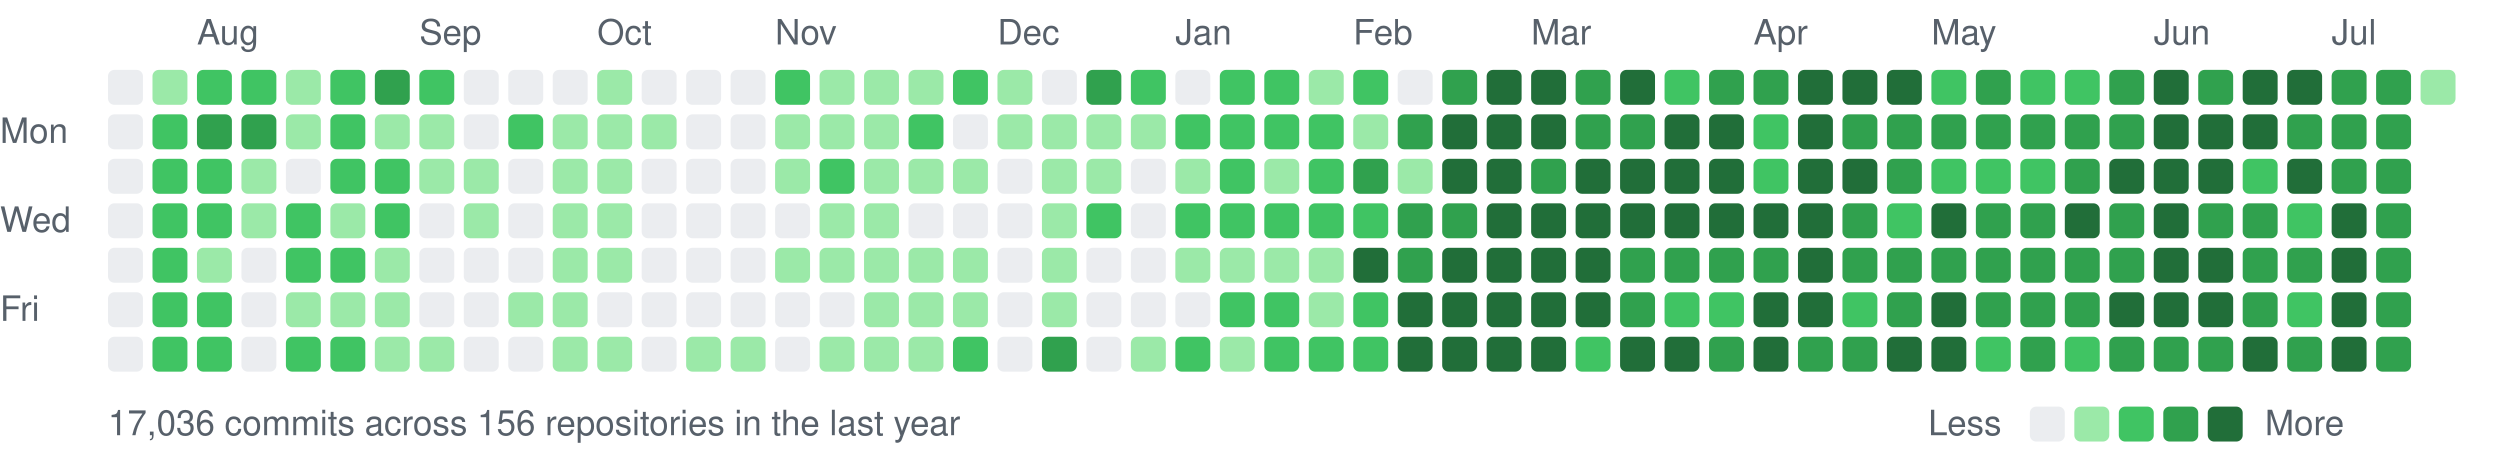
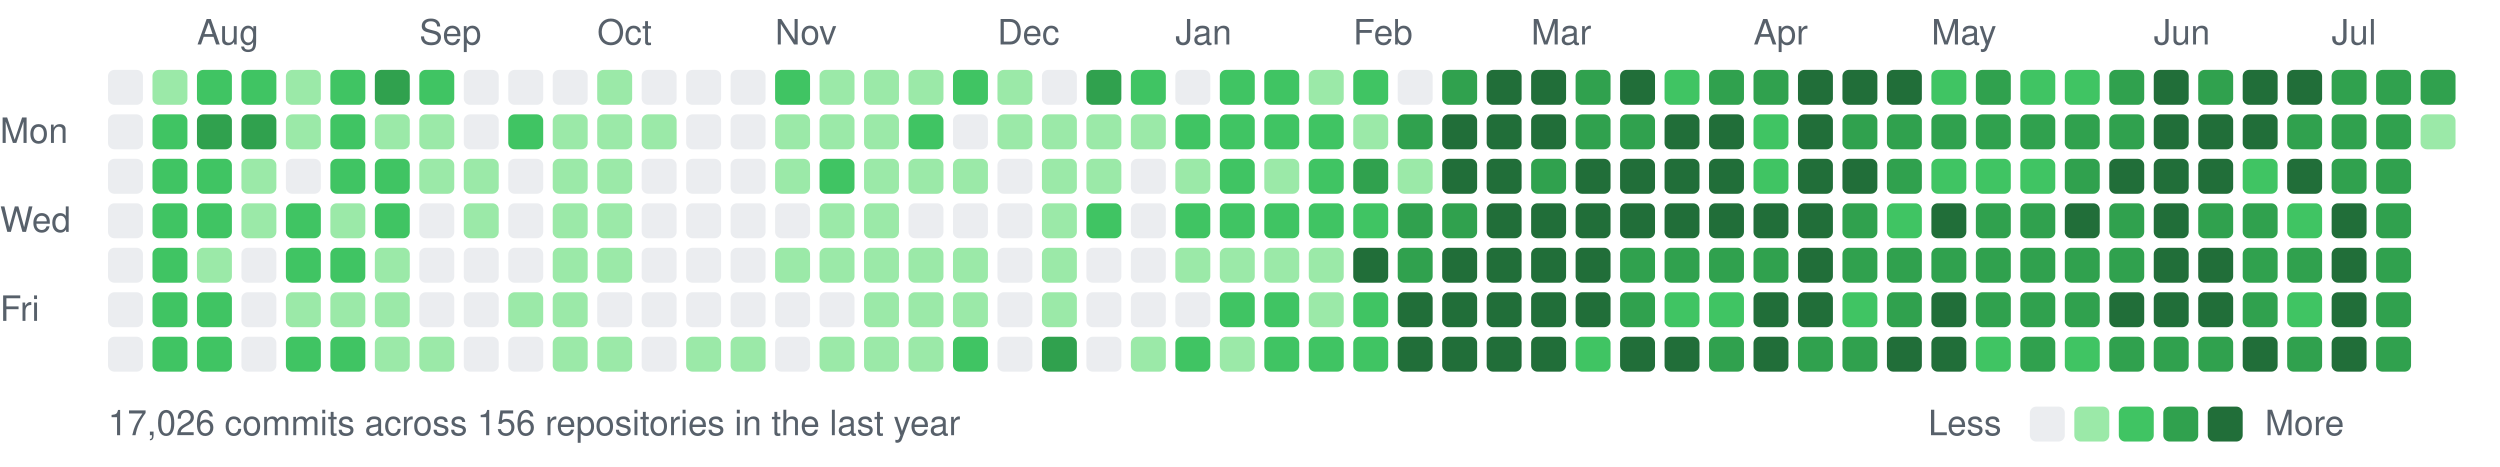
<svg xmlns="http://www.w3.org/2000/svg" width="787" height="147" viewBox="0 0 787 147">
  <style>text{font:11px -apple-system,BlinkMacSystemFont,"Segoe UI",Helvetica,Arial,sans-serif;fill:#57606a}</style>
  <text x="62" y="14">Aug</text>
  <text x="132" y="14">Sep</text>
  <text x="188" y="14">Oct</text>
  <text x="244" y="14">Nov</text>
  <text x="314" y="14">Dec</text>
  <text x="370" y="14">Jan</text>
  <text x="426" y="14">Feb</text>
  <text x="482" y="14">Mar</text>
  <text x="552" y="14">Apr</text>
  <text x="608" y="14">May</text>
  <text x="678" y="14">Jun</text>
  <text x="734" y="14">Jul</text>
  <text x="0" y="45">Mon</text>
  <text x="0" y="73">Wed</text>
  <text x="0" y="101">Fri</text>
  <rect x="34" y="22" width="11" height="11" rx="2" fill="#ebedf0" />
  <rect x="34" y="36" width="11" height="11" rx="2" fill="#ebedf0" />
  <rect x="34" y="50" width="11" height="11" rx="2" fill="#ebedf0" />
  <rect x="34" y="64" width="11" height="11" rx="2" fill="#ebedf0" />
  <rect x="34" y="78" width="11" height="11" rx="2" fill="#ebedf0" />
  <rect x="34" y="92" width="11" height="11" rx="2" fill="#ebedf0" />
  <rect x="34" y="106" width="11" height="11" rx="2" fill="#ebedf0" />
  <rect x="48" y="22" width="11" height="11" rx="2" fill="#9be9a8" />
  <rect x="48" y="36" width="11" height="11" rx="2" fill="#40c463" />
  <rect x="48" y="50" width="11" height="11" rx="2" fill="#40c463" />
  <rect x="48" y="64" width="11" height="11" rx="2" fill="#40c463" />
  <rect x="48" y="78" width="11" height="11" rx="2" fill="#40c463" />
  <rect x="48" y="92" width="11" height="11" rx="2" fill="#40c463" />
  <rect x="48" y="106" width="11" height="11" rx="2" fill="#40c463" />
  <rect x="62" y="22" width="11" height="11" rx="2" fill="#40c463" />
  <rect x="62" y="36" width="11" height="11" rx="2" fill="#30a14e" />
  <rect x="62" y="50" width="11" height="11" rx="2" fill="#40c463" />
  <rect x="62" y="64" width="11" height="11" rx="2" fill="#40c463" />
  <rect x="62" y="78" width="11" height="11" rx="2" fill="#9be9a8" />
  <rect x="62" y="92" width="11" height="11" rx="2" fill="#40c463" />
  <rect x="62" y="106" width="11" height="11" rx="2" fill="#40c463" />
  <rect x="76" y="22" width="11" height="11" rx="2" fill="#40c463" />
  <rect x="76" y="36" width="11" height="11" rx="2" fill="#30a14e" />
  <rect x="76" y="50" width="11" height="11" rx="2" fill="#9be9a8" />
  <rect x="76" y="64" width="11" height="11" rx="2" fill="#9be9a8" />
  <rect x="76" y="78" width="11" height="11" rx="2" fill="#ebedf0" />
  <rect x="76" y="92" width="11" height="11" rx="2" fill="#ebedf0" />
  <rect x="76" y="106" width="11" height="11" rx="2" fill="#ebedf0" />
  <rect x="90" y="22" width="11" height="11" rx="2" fill="#9be9a8" />
  <rect x="90" y="36" width="11" height="11" rx="2" fill="#9be9a8" />
  <rect x="90" y="50" width="11" height="11" rx="2" fill="#ebedf0" />
  <rect x="90" y="64" width="11" height="11" rx="2" fill="#40c463" />
  <rect x="90" y="78" width="11" height="11" rx="2" fill="#40c463" />
  <rect x="90" y="92" width="11" height="11" rx="2" fill="#9be9a8" />
  <rect x="90" y="106" width="11" height="11" rx="2" fill="#40c463" />
  <rect x="104" y="22" width="11" height="11" rx="2" fill="#40c463" />
  <rect x="104" y="36" width="11" height="11" rx="2" fill="#40c463" />
  <rect x="104" y="50" width="11" height="11" rx="2" fill="#40c463" />
  <rect x="104" y="64" width="11" height="11" rx="2" fill="#9be9a8" />
  <rect x="104" y="78" width="11" height="11" rx="2" fill="#40c463" />
  <rect x="104" y="92" width="11" height="11" rx="2" fill="#9be9a8" />
  <rect x="104" y="106" width="11" height="11" rx="2" fill="#40c463" />
  <rect x="118" y="22" width="11" height="11" rx="2" fill="#30a14e" />
  <rect x="118" y="36" width="11" height="11" rx="2" fill="#9be9a8" />
  <rect x="118" y="50" width="11" height="11" rx="2" fill="#40c463" />
  <rect x="118" y="64" width="11" height="11" rx="2" fill="#40c463" />
  <rect x="118" y="78" width="11" height="11" rx="2" fill="#9be9a8" />
  <rect x="118" y="92" width="11" height="11" rx="2" fill="#9be9a8" />
  <rect x="118" y="106" width="11" height="11" rx="2" fill="#9be9a8" />
  <rect x="132" y="22" width="11" height="11" rx="2" fill="#40c463" />
  <rect x="132" y="36" width="11" height="11" rx="2" fill="#9be9a8" />
  <rect x="132" y="50" width="11" height="11" rx="2" fill="#9be9a8" />
  <rect x="132" y="64" width="11" height="11" rx="2" fill="#ebedf0" />
  <rect x="132" y="78" width="11" height="11" rx="2" fill="#ebedf0" />
  <rect x="132" y="92" width="11" height="11" rx="2" fill="#ebedf0" />
  <rect x="132" y="106" width="11" height="11" rx="2" fill="#9be9a8" />
  <rect x="146" y="22" width="11" height="11" rx="2" fill="#ebedf0" />
  <rect x="146" y="36" width="11" height="11" rx="2" fill="#ebedf0" />
  <rect x="146" y="50" width="11" height="11" rx="2" fill="#9be9a8" />
  <rect x="146" y="64" width="11" height="11" rx="2" fill="#9be9a8" />
  <rect x="146" y="78" width="11" height="11" rx="2" fill="#ebedf0" />
  <rect x="146" y="92" width="11" height="11" rx="2" fill="#ebedf0" />
  <rect x="146" y="106" width="11" height="11" rx="2" fill="#ebedf0" />
  <rect x="160" y="22" width="11" height="11" rx="2" fill="#ebedf0" />
  <rect x="160" y="36" width="11" height="11" rx="2" fill="#40c463" />
  <rect x="160" y="50" width="11" height="11" rx="2" fill="#ebedf0" />
  <rect x="160" y="64" width="11" height="11" rx="2" fill="#ebedf0" />
  <rect x="160" y="78" width="11" height="11" rx="2" fill="#ebedf0" />
  <rect x="160" y="92" width="11" height="11" rx="2" fill="#9be9a8" />
  <rect x="160" y="106" width="11" height="11" rx="2" fill="#ebedf0" />
  <rect x="174" y="22" width="11" height="11" rx="2" fill="#ebedf0" />
  <rect x="174" y="36" width="11" height="11" rx="2" fill="#9be9a8" />
  <rect x="174" y="50" width="11" height="11" rx="2" fill="#9be9a8" />
  <rect x="174" y="64" width="11" height="11" rx="2" fill="#9be9a8" />
  <rect x="174" y="78" width="11" height="11" rx="2" fill="#9be9a8" />
  <rect x="174" y="92" width="11" height="11" rx="2" fill="#9be9a8" />
  <rect x="174" y="106" width="11" height="11" rx="2" fill="#9be9a8" />
  <rect x="188" y="22" width="11" height="11" rx="2" fill="#9be9a8" />
  <rect x="188" y="36" width="11" height="11" rx="2" fill="#9be9a8" />
  <rect x="188" y="50" width="11" height="11" rx="2" fill="#9be9a8" />
  <rect x="188" y="64" width="11" height="11" rx="2" fill="#9be9a8" />
  <rect x="188" y="78" width="11" height="11" rx="2" fill="#9be9a8" />
  <rect x="188" y="92" width="11" height="11" rx="2" fill="#ebedf0" />
  <rect x="188" y="106" width="11" height="11" rx="2" fill="#9be9a8" />
  <rect x="202" y="22" width="11" height="11" rx="2" fill="#ebedf0" />
  <rect x="202" y="36" width="11" height="11" rx="2" fill="#9be9a8" />
  <rect x="202" y="50" width="11" height="11" rx="2" fill="#ebedf0" />
  <rect x="202" y="64" width="11" height="11" rx="2" fill="#ebedf0" />
  <rect x="202" y="78" width="11" height="11" rx="2" fill="#ebedf0" />
  <rect x="202" y="92" width="11" height="11" rx="2" fill="#ebedf0" />
  <rect x="202" y="106" width="11" height="11" rx="2" fill="#ebedf0" />
  <rect x="216" y="22" width="11" height="11" rx="2" fill="#ebedf0" />
  <rect x="216" y="36" width="11" height="11" rx="2" fill="#ebedf0" />
  <rect x="216" y="50" width="11" height="11" rx="2" fill="#ebedf0" />
  <rect x="216" y="64" width="11" height="11" rx="2" fill="#ebedf0" />
  <rect x="216" y="78" width="11" height="11" rx="2" fill="#ebedf0" />
  <rect x="216" y="92" width="11" height="11" rx="2" fill="#ebedf0" />
  <rect x="216" y="106" width="11" height="11" rx="2" fill="#9be9a8" />
  <rect x="230" y="22" width="11" height="11" rx="2" fill="#ebedf0" />
  <rect x="230" y="36" width="11" height="11" rx="2" fill="#ebedf0" />
  <rect x="230" y="50" width="11" height="11" rx="2" fill="#ebedf0" />
  <rect x="230" y="64" width="11" height="11" rx="2" fill="#ebedf0" />
  <rect x="230" y="78" width="11" height="11" rx="2" fill="#ebedf0" />
  <rect x="230" y="92" width="11" height="11" rx="2" fill="#ebedf0" />
  <rect x="230" y="106" width="11" height="11" rx="2" fill="#9be9a8" />
  <rect x="244" y="22" width="11" height="11" rx="2" fill="#40c463" />
  <rect x="244" y="36" width="11" height="11" rx="2" fill="#9be9a8" />
  <rect x="244" y="50" width="11" height="11" rx="2" fill="#9be9a8" />
  <rect x="244" y="64" width="11" height="11" rx="2" fill="#ebedf0" />
  <rect x="244" y="78" width="11" height="11" rx="2" fill="#9be9a8" />
  <rect x="244" y="92" width="11" height="11" rx="2" fill="#ebedf0" />
  <rect x="244" y="106" width="11" height="11" rx="2" fill="#ebedf0" />
  <rect x="258" y="22" width="11" height="11" rx="2" fill="#9be9a8" />
  <rect x="258" y="36" width="11" height="11" rx="2" fill="#9be9a8" />
  <rect x="258" y="50" width="11" height="11" rx="2" fill="#40c463" />
  <rect x="258" y="64" width="11" height="11" rx="2" fill="#9be9a8" />
  <rect x="258" y="78" width="11" height="11" rx="2" fill="#9be9a8" />
  <rect x="258" y="92" width="11" height="11" rx="2" fill="#ebedf0" />
  <rect x="258" y="106" width="11" height="11" rx="2" fill="#9be9a8" />
  <rect x="272" y="22" width="11" height="11" rx="2" fill="#9be9a8" />
  <rect x="272" y="36" width="11" height="11" rx="2" fill="#9be9a8" />
  <rect x="272" y="50" width="11" height="11" rx="2" fill="#9be9a8" />
  <rect x="272" y="64" width="11" height="11" rx="2" fill="#9be9a8" />
  <rect x="272" y="78" width="11" height="11" rx="2" fill="#9be9a8" />
  <rect x="272" y="92" width="11" height="11" rx="2" fill="#9be9a8" />
  <rect x="272" y="106" width="11" height="11" rx="2" fill="#9be9a8" />
  <rect x="286" y="22" width="11" height="11" rx="2" fill="#9be9a8" />
  <rect x="286" y="36" width="11" height="11" rx="2" fill="#40c463" />
  <rect x="286" y="50" width="11" height="11" rx="2" fill="#9be9a8" />
  <rect x="286" y="64" width="11" height="11" rx="2" fill="#ebedf0" />
  <rect x="286" y="78" width="11" height="11" rx="2" fill="#9be9a8" />
  <rect x="286" y="92" width="11" height="11" rx="2" fill="#9be9a8" />
  <rect x="286" y="106" width="11" height="11" rx="2" fill="#9be9a8" />
  <rect x="300" y="22" width="11" height="11" rx="2" fill="#40c463" />
  <rect x="300" y="36" width="11" height="11" rx="2" fill="#ebedf0" />
  <rect x="300" y="50" width="11" height="11" rx="2" fill="#9be9a8" />
  <rect x="300" y="64" width="11" height="11" rx="2" fill="#ebedf0" />
  <rect x="300" y="78" width="11" height="11" rx="2" fill="#9be9a8" />
  <rect x="300" y="92" width="11" height="11" rx="2" fill="#9be9a8" />
  <rect x="300" y="106" width="11" height="11" rx="2" fill="#40c463" />
  <rect x="314" y="22" width="11" height="11" rx="2" fill="#9be9a8" />
  <rect x="314" y="36" width="11" height="11" rx="2" fill="#9be9a8" />
  <rect x="314" y="50" width="11" height="11" rx="2" fill="#ebedf0" />
  <rect x="314" y="64" width="11" height="11" rx="2" fill="#ebedf0" />
  <rect x="314" y="78" width="11" height="11" rx="2" fill="#ebedf0" />
  <rect x="314" y="92" width="11" height="11" rx="2" fill="#ebedf0" />
  <rect x="314" y="106" width="11" height="11" rx="2" fill="#ebedf0" />
  <rect x="328" y="22" width="11" height="11" rx="2" fill="#ebedf0" />
  <rect x="328" y="36" width="11" height="11" rx="2" fill="#9be9a8" />
  <rect x="328" y="50" width="11" height="11" rx="2" fill="#9be9a8" />
  <rect x="328" y="64" width="11" height="11" rx="2" fill="#9be9a8" />
  <rect x="328" y="78" width="11" height="11" rx="2" fill="#9be9a8" />
  <rect x="328" y="92" width="11" height="11" rx="2" fill="#9be9a8" />
  <rect x="328" y="106" width="11" height="11" rx="2" fill="#30a14e" />
  <rect x="342" y="22" width="11" height="11" rx="2" fill="#30a14e" />
  <rect x="342" y="36" width="11" height="11" rx="2" fill="#9be9a8" />
  <rect x="342" y="50" width="11" height="11" rx="2" fill="#9be9a8" />
  <rect x="342" y="64" width="11" height="11" rx="2" fill="#40c463" />
  <rect x="342" y="78" width="11" height="11" rx="2" fill="#ebedf0" />
  <rect x="342" y="92" width="11" height="11" rx="2" fill="#ebedf0" />
  <rect x="342" y="106" width="11" height="11" rx="2" fill="#ebedf0" />
  <rect x="356" y="22" width="11" height="11" rx="2" fill="#40c463" />
  <rect x="356" y="36" width="11" height="11" rx="2" fill="#9be9a8" />
  <rect x="356" y="50" width="11" height="11" rx="2" fill="#ebedf0" />
  <rect x="356" y="64" width="11" height="11" rx="2" fill="#ebedf0" />
  <rect x="356" y="78" width="11" height="11" rx="2" fill="#ebedf0" />
  <rect x="356" y="92" width="11" height="11" rx="2" fill="#ebedf0" />
  <rect x="356" y="106" width="11" height="11" rx="2" fill="#9be9a8" />
  <rect x="370" y="22" width="11" height="11" rx="2" fill="#ebedf0" />
  <rect x="370" y="36" width="11" height="11" rx="2" fill="#40c463" />
  <rect x="370" y="50" width="11" height="11" rx="2" fill="#9be9a8" />
  <rect x="370" y="64" width="11" height="11" rx="2" fill="#40c463" />
  <rect x="370" y="78" width="11" height="11" rx="2" fill="#9be9a8" />
  <rect x="370" y="92" width="11" height="11" rx="2" fill="#ebedf0" />
  <rect x="370" y="106" width="11" height="11" rx="2" fill="#40c463" />
  <rect x="384" y="22" width="11" height="11" rx="2" fill="#40c463" />
  <rect x="384" y="36" width="11" height="11" rx="2" fill="#40c463" />
  <rect x="384" y="50" width="11" height="11" rx="2" fill="#40c463" />
  <rect x="384" y="64" width="11" height="11" rx="2" fill="#40c463" />
  <rect x="384" y="78" width="11" height="11" rx="2" fill="#9be9a8" />
  <rect x="384" y="92" width="11" height="11" rx="2" fill="#40c463" />
  <rect x="384" y="106" width="11" height="11" rx="2" fill="#9be9a8" />
  <rect x="398" y="22" width="11" height="11" rx="2" fill="#40c463" />
  <rect x="398" y="36" width="11" height="11" rx="2" fill="#40c463" />
  <rect x="398" y="50" width="11" height="11" rx="2" fill="#9be9a8" />
  <rect x="398" y="64" width="11" height="11" rx="2" fill="#40c463" />
  <rect x="398" y="78" width="11" height="11" rx="2" fill="#9be9a8" />
  <rect x="398" y="92" width="11" height="11" rx="2" fill="#40c463" />
  <rect x="398" y="106" width="11" height="11" rx="2" fill="#40c463" />
  <rect x="412" y="22" width="11" height="11" rx="2" fill="#9be9a8" />
  <rect x="412" y="36" width="11" height="11" rx="2" fill="#40c463" />
  <rect x="412" y="50" width="11" height="11" rx="2" fill="#40c463" />
  <rect x="412" y="64" width="11" height="11" rx="2" fill="#40c463" />
  <rect x="412" y="78" width="11" height="11" rx="2" fill="#9be9a8" />
  <rect x="412" y="92" width="11" height="11" rx="2" fill="#9be9a8" />
  <rect x="412" y="106" width="11" height="11" rx="2" fill="#40c463" />
  <rect x="426" y="22" width="11" height="11" rx="2" fill="#40c463" />
  <rect x="426" y="36" width="11" height="11" rx="2" fill="#9be9a8" />
  <rect x="426" y="50" width="11" height="11" rx="2" fill="#30a14e" />
  <rect x="426" y="64" width="11" height="11" rx="2" fill="#40c463" />
  <rect x="426" y="78" width="11" height="11" rx="2" fill="#216e39" />
  <rect x="426" y="92" width="11" height="11" rx="2" fill="#40c463" />
  <rect x="426" y="106" width="11" height="11" rx="2" fill="#40c463" />
  <rect x="440" y="22" width="11" height="11" rx="2" fill="#ebedf0" />
  <rect x="440" y="36" width="11" height="11" rx="2" fill="#30a14e" />
  <rect x="440" y="50" width="11" height="11" rx="2" fill="#9be9a8" />
  <rect x="440" y="64" width="11" height="11" rx="2" fill="#30a14e" />
  <rect x="440" y="78" width="11" height="11" rx="2" fill="#30a14e" />
  <rect x="440" y="92" width="11" height="11" rx="2" fill="#216e39" />
  <rect x="440" y="106" width="11" height="11" rx="2" fill="#216e39" />
  <rect x="454" y="22" width="11" height="11" rx="2" fill="#30a14e" />
  <rect x="454" y="36" width="11" height="11" rx="2" fill="#216e39" />
  <rect x="454" y="50" width="11" height="11" rx="2" fill="#216e39" />
  <rect x="454" y="64" width="11" height="11" rx="2" fill="#30a14e" />
  <rect x="454" y="78" width="11" height="11" rx="2" fill="#216e39" />
  <rect x="454" y="92" width="11" height="11" rx="2" fill="#216e39" />
  <rect x="454" y="106" width="11" height="11" rx="2" fill="#216e39" />
  <rect x="468" y="22" width="11" height="11" rx="2" fill="#216e39" />
  <rect x="468" y="36" width="11" height="11" rx="2" fill="#216e39" />
  <rect x="468" y="50" width="11" height="11" rx="2" fill="#216e39" />
  <rect x="468" y="64" width="11" height="11" rx="2" fill="#216e39" />
  <rect x="468" y="78" width="11" height="11" rx="2" fill="#216e39" />
  <rect x="468" y="92" width="11" height="11" rx="2" fill="#216e39" />
  <rect x="468" y="106" width="11" height="11" rx="2" fill="#216e39" />
  <rect x="482" y="22" width="11" height="11" rx="2" fill="#216e39" />
  <rect x="482" y="36" width="11" height="11" rx="2" fill="#216e39" />
  <rect x="482" y="50" width="11" height="11" rx="2" fill="#30a14e" />
  <rect x="482" y="64" width="11" height="11" rx="2" fill="#216e39" />
  <rect x="482" y="78" width="11" height="11" rx="2" fill="#216e39" />
  <rect x="482" y="92" width="11" height="11" rx="2" fill="#216e39" />
  <rect x="482" y="106" width="11" height="11" rx="2" fill="#216e39" />
  <rect x="496" y="22" width="11" height="11" rx="2" fill="#30a14e" />
  <rect x="496" y="36" width="11" height="11" rx="2" fill="#30a14e" />
  <rect x="496" y="50" width="11" height="11" rx="2" fill="#216e39" />
  <rect x="496" y="64" width="11" height="11" rx="2" fill="#216e39" />
  <rect x="496" y="78" width="11" height="11" rx="2" fill="#216e39" />
  <rect x="496" y="92" width="11" height="11" rx="2" fill="#216e39" />
  <rect x="496" y="106" width="11" height="11" rx="2" fill="#40c463" />
  <rect x="510" y="22" width="11" height="11" rx="2" fill="#216e39" />
  <rect x="510" y="36" width="11" height="11" rx="2" fill="#30a14e" />
  <rect x="510" y="50" width="11" height="11" rx="2" fill="#216e39" />
  <rect x="510" y="64" width="11" height="11" rx="2" fill="#216e39" />
  <rect x="510" y="78" width="11" height="11" rx="2" fill="#30a14e" />
  <rect x="510" y="92" width="11" height="11" rx="2" fill="#30a14e" />
  <rect x="510" y="106" width="11" height="11" rx="2" fill="#216e39" />
  <rect x="524" y="22" width="11" height="11" rx="2" fill="#40c463" />
  <rect x="524" y="36" width="11" height="11" rx="2" fill="#216e39" />
  <rect x="524" y="50" width="11" height="11" rx="2" fill="#216e39" />
  <rect x="524" y="64" width="11" height="11" rx="2" fill="#216e39" />
  <rect x="524" y="78" width="11" height="11" rx="2" fill="#30a14e" />
  <rect x="524" y="92" width="11" height="11" rx="2" fill="#40c463" />
  <rect x="524" y="106" width="11" height="11" rx="2" fill="#216e39" />
  <rect x="538" y="22" width="11" height="11" rx="2" fill="#30a14e" />
  <rect x="538" y="36" width="11" height="11" rx="2" fill="#216e39" />
  <rect x="538" y="50" width="11" height="11" rx="2" fill="#216e39" />
  <rect x="538" y="64" width="11" height="11" rx="2" fill="#216e39" />
  <rect x="538" y="78" width="11" height="11" rx="2" fill="#30a14e" />
  <rect x="538" y="92" width="11" height="11" rx="2" fill="#40c463" />
  <rect x="538" y="106" width="11" height="11" rx="2" fill="#30a14e" />
  <rect x="552" y="22" width="11" height="11" rx="2" fill="#30a14e" />
  <rect x="552" y="36" width="11" height="11" rx="2" fill="#40c463" />
  <rect x="552" y="50" width="11" height="11" rx="2" fill="#40c463" />
  <rect x="552" y="64" width="11" height="11" rx="2" fill="#216e39" />
  <rect x="552" y="78" width="11" height="11" rx="2" fill="#30a14e" />
  <rect x="552" y="92" width="11" height="11" rx="2" fill="#216e39" />
  <rect x="552" y="106" width="11" height="11" rx="2" fill="#216e39" />
  <rect x="566" y="22" width="11" height="11" rx="2" fill="#216e39" />
  <rect x="566" y="36" width="11" height="11" rx="2" fill="#216e39" />
  <rect x="566" y="50" width="11" height="11" rx="2" fill="#216e39" />
  <rect x="566" y="64" width="11" height="11" rx="2" fill="#216e39" />
  <rect x="566" y="78" width="11" height="11" rx="2" fill="#216e39" />
  <rect x="566" y="92" width="11" height="11" rx="2" fill="#216e39" />
  <rect x="566" y="106" width="11" height="11" rx="2" fill="#30a14e" />
  <rect x="580" y="22" width="11" height="11" rx="2" fill="#216e39" />
  <rect x="580" y="36" width="11" height="11" rx="2" fill="#30a14e" />
  <rect x="580" y="50" width="11" height="11" rx="2" fill="#216e39" />
  <rect x="580" y="64" width="11" height="11" rx="2" fill="#30a14e" />
  <rect x="580" y="78" width="11" height="11" rx="2" fill="#30a14e" />
  <rect x="580" y="92" width="11" height="11" rx="2" fill="#40c463" />
  <rect x="580" y="106" width="11" height="11" rx="2" fill="#30a14e" />
  <rect x="594" y="22" width="11" height="11" rx="2" fill="#216e39" />
  <rect x="594" y="36" width="11" height="11" rx="2" fill="#30a14e" />
  <rect x="594" y="50" width="11" height="11" rx="2" fill="#30a14e" />
  <rect x="594" y="64" width="11" height="11" rx="2" fill="#40c463" />
  <rect x="594" y="78" width="11" height="11" rx="2" fill="#30a14e" />
  <rect x="594" y="92" width="11" height="11" rx="2" fill="#30a14e" />
  <rect x="594" y="106" width="11" height="11" rx="2" fill="#216e39" />
  <rect x="608" y="22" width="11" height="11" rx="2" fill="#40c463" />
  <rect x="608" y="36" width="11" height="11" rx="2" fill="#30a14e" />
  <rect x="608" y="50" width="11" height="11" rx="2" fill="#40c463" />
  <rect x="608" y="64" width="11" height="11" rx="2" fill="#216e39" />
  <rect x="608" y="78" width="11" height="11" rx="2" fill="#30a14e" />
  <rect x="608" y="92" width="11" height="11" rx="2" fill="#216e39" />
  <rect x="608" y="106" width="11" height="11" rx="2" fill="#216e39" />
  <rect x="622" y="22" width="11" height="11" rx="2" fill="#30a14e" />
  <rect x="622" y="36" width="11" height="11" rx="2" fill="#30a14e" />
  <rect x="622" y="50" width="11" height="11" rx="2" fill="#40c463" />
  <rect x="622" y="64" width="11" height="11" rx="2" fill="#30a14e" />
  <rect x="622" y="78" width="11" height="11" rx="2" fill="#30a14e" />
  <rect x="622" y="92" width="11" height="11" rx="2" fill="#30a14e" />
  <rect x="622" y="106" width="11" height="11" rx="2" fill="#40c463" />
  <rect x="636" y="22" width="11" height="11" rx="2" fill="#40c463" />
  <rect x="636" y="36" width="11" height="11" rx="2" fill="#30a14e" />
  <rect x="636" y="50" width="11" height="11" rx="2" fill="#40c463" />
  <rect x="636" y="64" width="11" height="11" rx="2" fill="#30a14e" />
  <rect x="636" y="78" width="11" height="11" rx="2" fill="#30a14e" />
  <rect x="636" y="92" width="11" height="11" rx="2" fill="#30a14e" />
  <rect x="636" y="106" width="11" height="11" rx="2" fill="#30a14e" />
  <rect x="650" y="22" width="11" height="11" rx="2" fill="#40c463" />
  <rect x="650" y="36" width="11" height="11" rx="2" fill="#30a14e" />
  <rect x="650" y="50" width="11" height="11" rx="2" fill="#30a14e" />
  <rect x="650" y="64" width="11" height="11" rx="2" fill="#216e39" />
  <rect x="650" y="78" width="11" height="11" rx="2" fill="#30a14e" />
  <rect x="650" y="92" width="11" height="11" rx="2" fill="#30a14e" />
  <rect x="650" y="106" width="11" height="11" rx="2" fill="#40c463" />
  <rect x="664" y="22" width="11" height="11" rx="2" fill="#30a14e" />
  <rect x="664" y="36" width="11" height="11" rx="2" fill="#30a14e" />
  <rect x="664" y="50" width="11" height="11" rx="2" fill="#216e39" />
  <rect x="664" y="64" width="11" height="11" rx="2" fill="#30a14e" />
  <rect x="664" y="78" width="11" height="11" rx="2" fill="#30a14e" />
  <rect x="664" y="92" width="11" height="11" rx="2" fill="#216e39" />
  <rect x="664" y="106" width="11" height="11" rx="2" fill="#30a14e" />
  <rect x="678" y="22" width="11" height="11" rx="2" fill="#216e39" />
  <rect x="678" y="36" width="11" height="11" rx="2" fill="#216e39" />
  <rect x="678" y="50" width="11" height="11" rx="2" fill="#216e39" />
  <rect x="678" y="64" width="11" height="11" rx="2" fill="#216e39" />
  <rect x="678" y="78" width="11" height="11" rx="2" fill="#216e39" />
  <rect x="678" y="92" width="11" height="11" rx="2" fill="#216e39" />
  <rect x="678" y="106" width="11" height="11" rx="2" fill="#30a14e" />
  <rect x="692" y="22" width="11" height="11" rx="2" fill="#30a14e" />
  <rect x="692" y="36" width="11" height="11" rx="2" fill="#216e39" />
  <rect x="692" y="50" width="11" height="11" rx="2" fill="#216e39" />
  <rect x="692" y="64" width="11" height="11" rx="2" fill="#30a14e" />
  <rect x="692" y="78" width="11" height="11" rx="2" fill="#216e39" />
  <rect x="692" y="92" width="11" height="11" rx="2" fill="#216e39" />
  <rect x="692" y="106" width="11" height="11" rx="2" fill="#30a14e" />
  <rect x="706" y="22" width="11" height="11" rx="2" fill="#216e39" />
  <rect x="706" y="36" width="11" height="11" rx="2" fill="#216e39" />
  <rect x="706" y="50" width="11" height="11" rx="2" fill="#40c463" />
  <rect x="706" y="64" width="11" height="11" rx="2" fill="#30a14e" />
  <rect x="706" y="78" width="11" height="11" rx="2" fill="#30a14e" />
  <rect x="706" y="92" width="11" height="11" rx="2" fill="#30a14e" />
  <rect x="706" y="106" width="11" height="11" rx="2" fill="#216e39" />
  <rect x="720" y="22" width="11" height="11" rx="2" fill="#216e39" />
  <rect x="720" y="36" width="11" height="11" rx="2" fill="#30a14e" />
  <rect x="720" y="50" width="11" height="11" rx="2" fill="#216e39" />
  <rect x="720" y="64" width="11" height="11" rx="2" fill="#40c463" />
  <rect x="720" y="78" width="11" height="11" rx="2" fill="#30a14e" />
  <rect x="720" y="92" width="11" height="11" rx="2" fill="#40c463" />
  <rect x="720" y="106" width="11" height="11" rx="2" fill="#30a14e" />
  <rect x="734" y="22" width="11" height="11" rx="2" fill="#30a14e" />
  <rect x="734" y="36" width="11" height="11" rx="2" fill="#30a14e" />
  <rect x="734" y="50" width="11" height="11" rx="2" fill="#30a14e" />
  <rect x="734" y="64" width="11" height="11" rx="2" fill="#216e39" />
  <rect x="734" y="78" width="11" height="11" rx="2" fill="#216e39" />
  <rect x="734" y="92" width="11" height="11" rx="2" fill="#216e39" />
  <rect x="734" y="106" width="11" height="11" rx="2" fill="#216e39" />
  <rect x="748" y="22" width="11" height="11" rx="2" fill="#30a14e" />
  <rect x="748" y="36" width="11" height="11" rx="2" fill="#30a14e" />
  <rect x="748" y="50" width="11" height="11" rx="2" fill="#30a14e" />
  <rect x="748" y="64" width="11" height="11" rx="2" fill="#30a14e" />
  <rect x="748" y="78" width="11" height="11" rx="2" fill="#30a14e" />
  <rect x="748" y="92" width="11" height="11" rx="2" fill="#30a14e" />
  <rect x="748" y="106" width="11" height="11" rx="2" fill="#30a14e" />
-   <rect x="762" y="22" width="11" height="11" rx="2" fill="#9be9a8" />
-   <text x="34" y="137">17,036 commits across 156 repositories in the last year</text>
+   <rect x="762" y="22" width="11" height="11" rx="2" fill="#30a14e" />
+   <rect x="762" y="36" width="11" height="11" rx="2" fill="#9be9a8" />
+   <text x="34" y="137">17,026 commits across 156 repositories in the last year</text>
  <text x="607" y="137">Less</text>
  <rect x="639" y="128" width="11" height="11" rx="2" fill="#ebedf0" />
  <rect x="653" y="128" width="11" height="11" rx="2" fill="#9be9a8" />
  <rect x="667" y="128" width="11" height="11" rx="2" fill="#40c463" />
  <rect x="681" y="128" width="11" height="11" rx="2" fill="#30a14e" />
  <rect x="695" y="128" width="11" height="11" rx="2" fill="#216e39" />
  <text x="713" y="137">More</text>
</svg>
